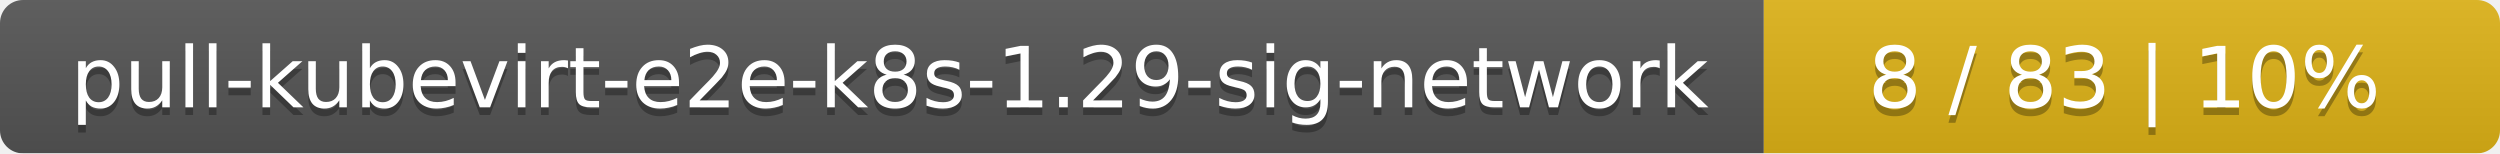
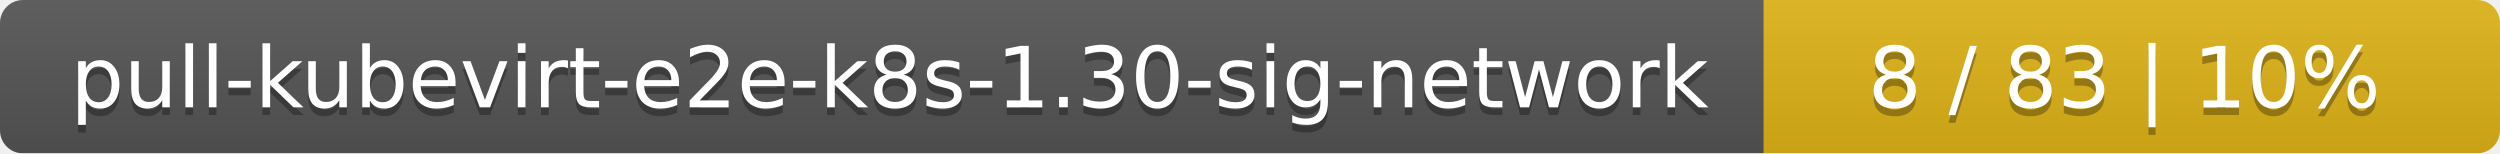
<svg xmlns="http://www.w3.org/2000/svg" width="326" height="20">
  <linearGradient id="smooth" x2="0" y2="100%">
    <stop offset="0" stop-color="#bbb" stop-opacity=".1" />
    <stop offset="1" stop-opacity=".1" />
  </linearGradient>
  <mask id="round">
    <rect width="326" height="20" rx="3" fill="#fff" />
  </mask>
  <g mask="url(#round)">
    <rect width="230" height="20" fill="#555" />
    <rect x="230" width="96" height="20" fill="#dfb317" />
    <rect width="326" height="20" fill="url(#smooth)" />
  </g>
  <g fill="#fff" text-anchor="middle" font-family="DejaVu Sans,Verdana,Geneva,sans-serif" font-size="11">
-     <text x="116" y="15" fill="#010101" fill-opacity=".3">pull-kubevirt-e2e-k8s-1.29-sig-network</text>
-     <text x="116" y="14">pull-kubevirt-e2e-k8s-1.29-sig-network</text>
+     <text x="116" y="15" fill="#010101" fill-opacity=".3">pull-kubevirt-e2e-k8s-1.30-sig-network</text>
+     <text x="116" y="14">pull-kubevirt-e2e-k8s-1.30-sig-network</text>
    <text x="277" y="15" fill="#010101" fill-opacity=".3">8 / 83    |    10%</text>
    <text x="277" y="14">8 / 83    |    10%</text>
  </g>
</svg>
